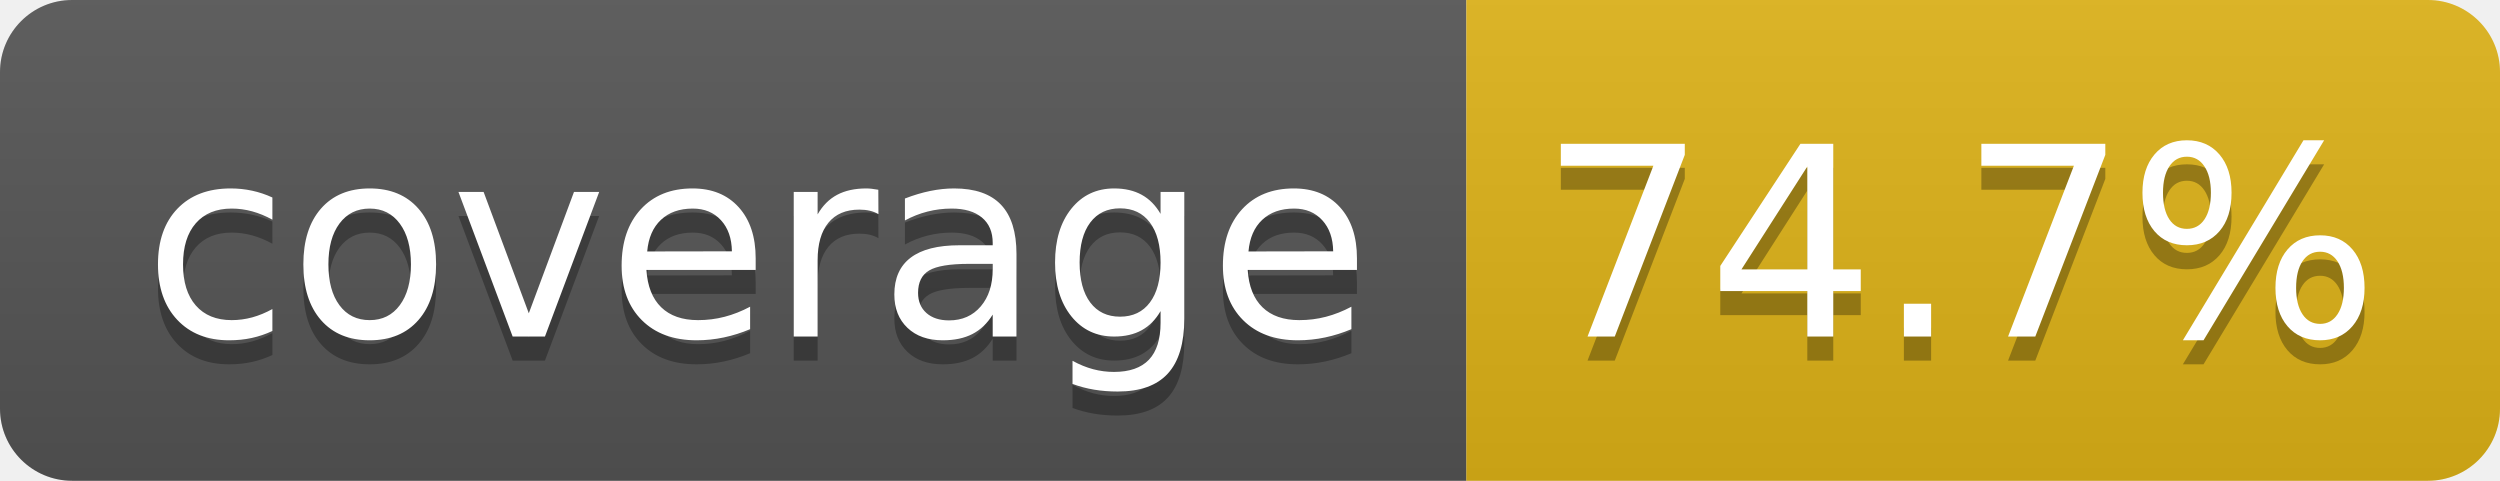
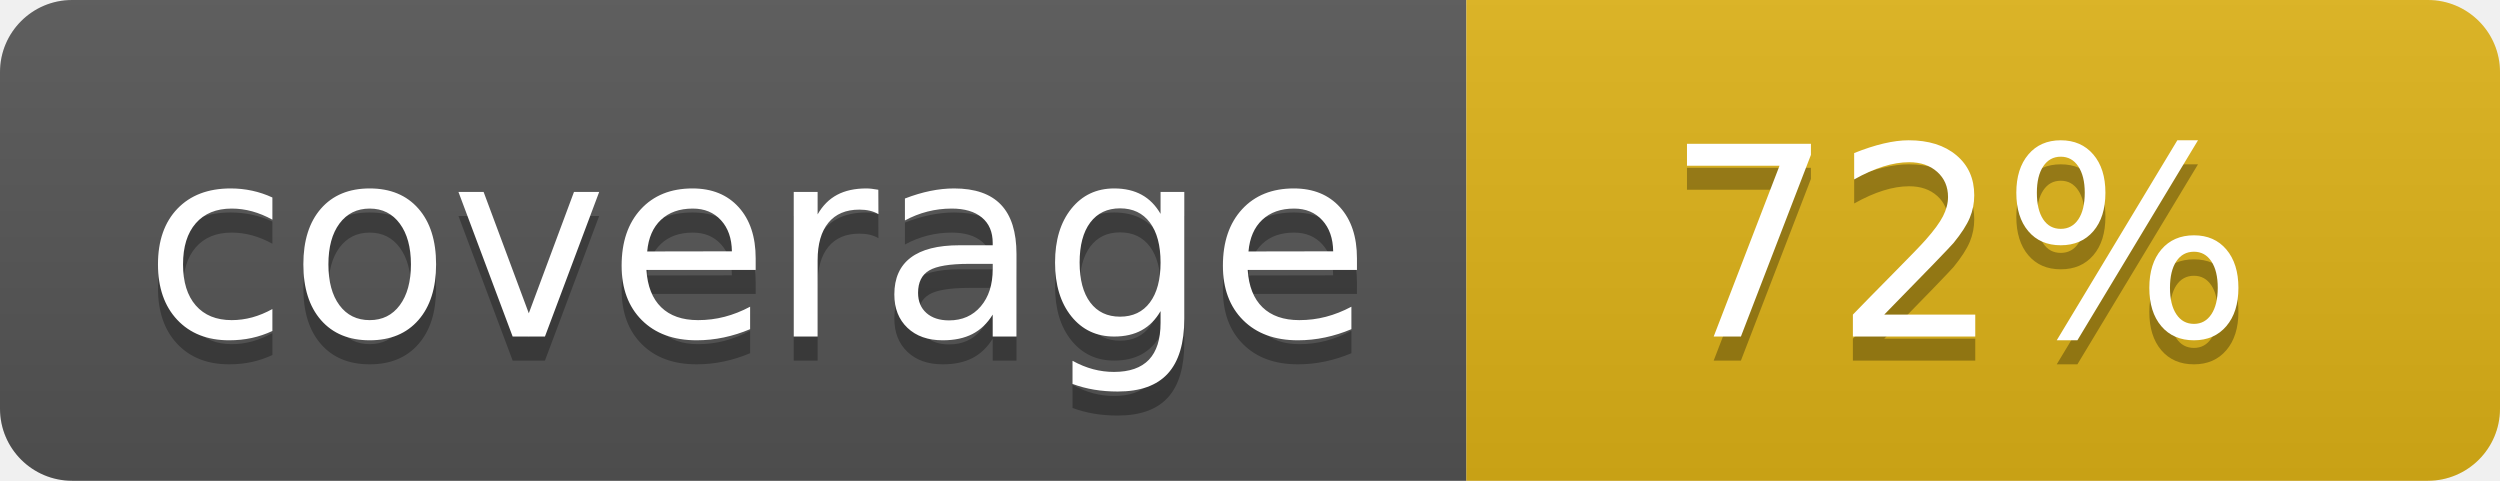
- <svg xmlns="http://www.w3.org/2000/svg" width="104" height="20" role="img" aria-label="coverage: 74.7%">
+ <svg xmlns="http://www.w3.org/2000/svg" width="104" height="20" role="img" aria-label="coverage: 72%">
  <linearGradient id="s" x2="0" y2="100%">
    <stop offset="0" stop-color="#bbb" stop-opacity=".1" />
    <stop offset="1" stop-opacity=".1" />
  </linearGradient>
  <clipPath id="r">
    <rect width="104" height="20" rx="3" fill="#fff" />
  </clipPath>
  <g clip-path="url(#r)">
    <rect width="61" height="20" fill="#555" />
    <rect x="61" width="43" height="20" fill="#dfb317" />
    <rect width="104" height="20" fill="url(#s)" />
  </g>
  <g fill="#fff" text-anchor="middle" font-family="Verdana,Geneva,DejaVu Sans,sans-serif" text-rendering="geometricPrecision" font-size="110">
    <text aria-hidden="true" x="315" y="150" fill="#010101" fill-opacity=".3" transform="scale(.1)" textLength="510">coverage</text>
    <text x="315" y="140" transform="scale(.1)" fill="#fff" textLength="510">coverage</text>
-     <text aria-hidden="true" x="815" y="150" fill="#010101" fill-opacity=".3" transform="scale(.1)" textLength="330">74.7%</text>
-     <text x="815" y="140" transform="scale(.1)" fill="#fff" textLength="330">74.7%</text>
+     <text aria-hidden="true" x="815" y="150" fill="#010101" fill-opacity=".3" transform="scale(.1)" textLength="250">72%</text>
+     <text x="815" y="140" transform="scale(.1)" fill="#fff" textLength="250">72%</text>
  </g>
</svg>
